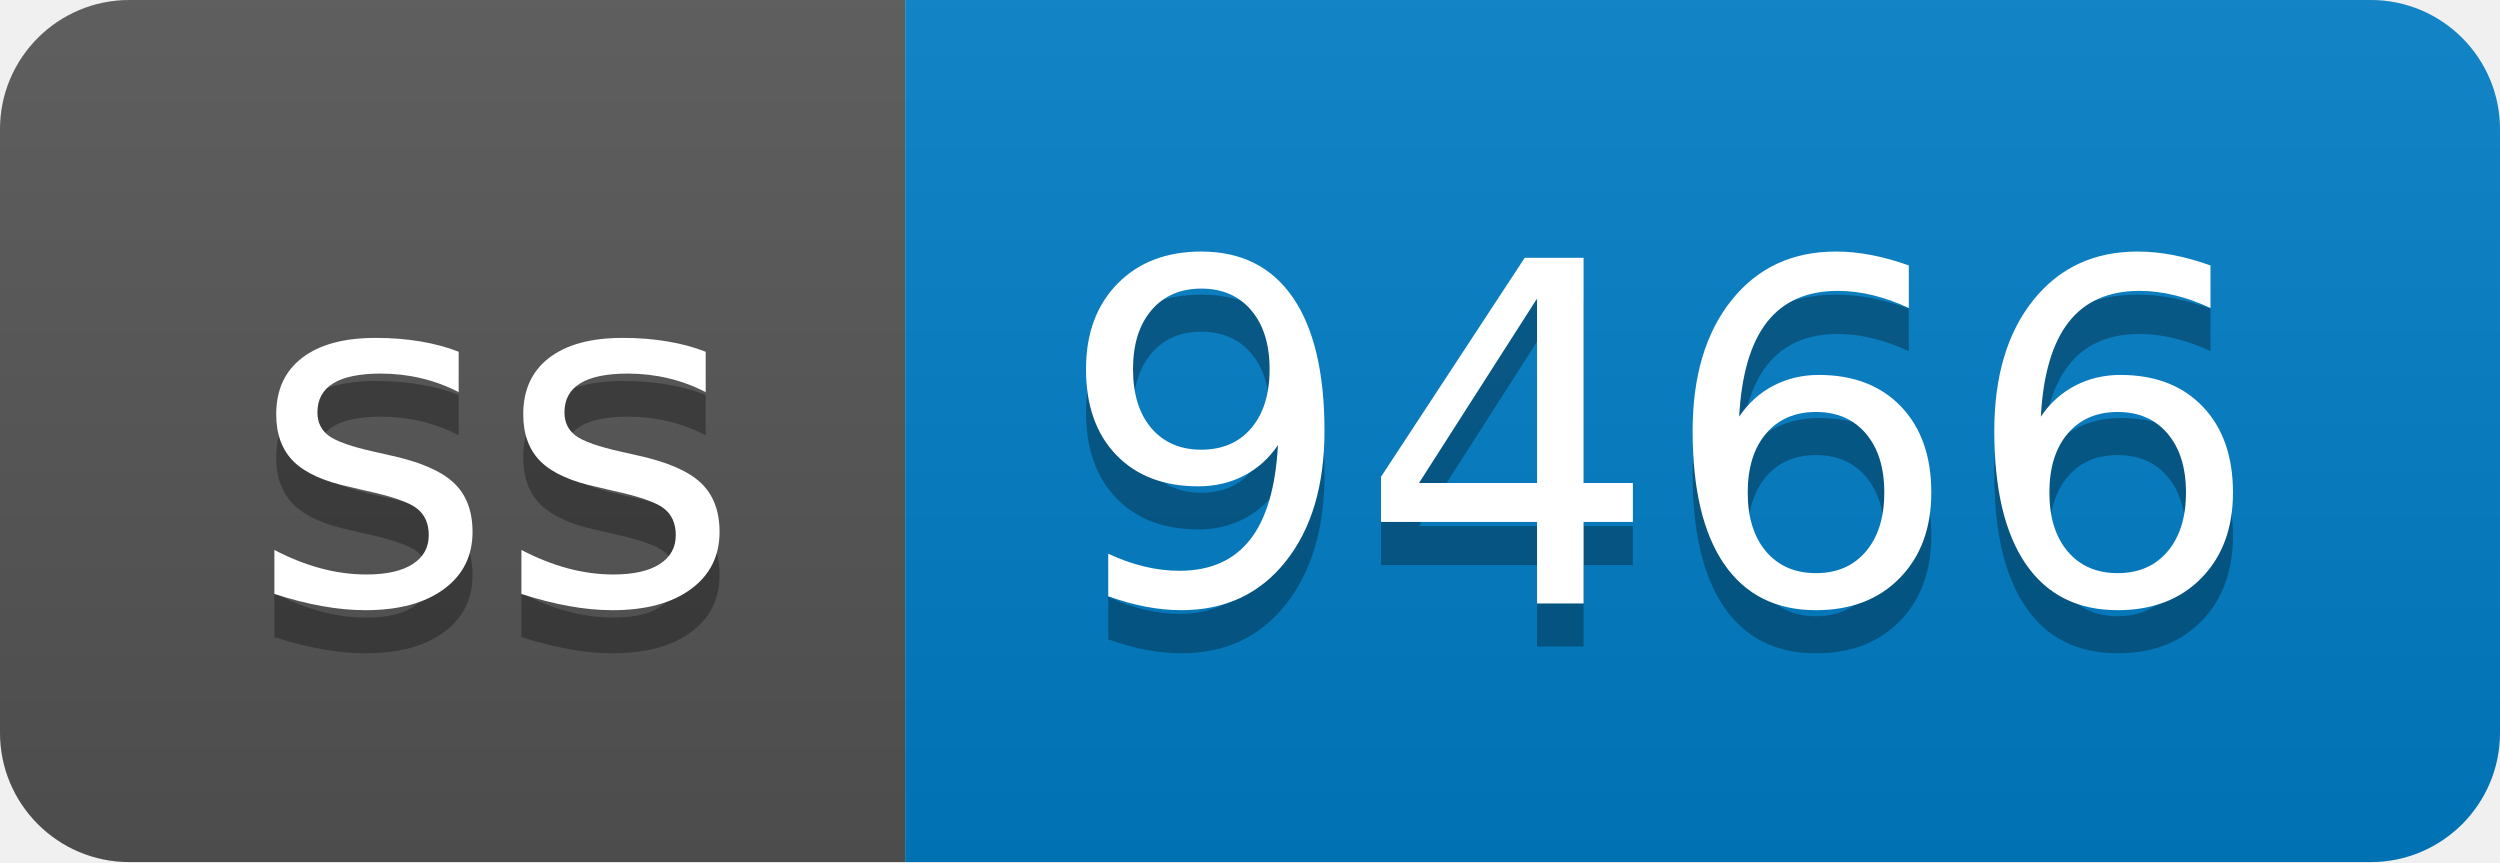
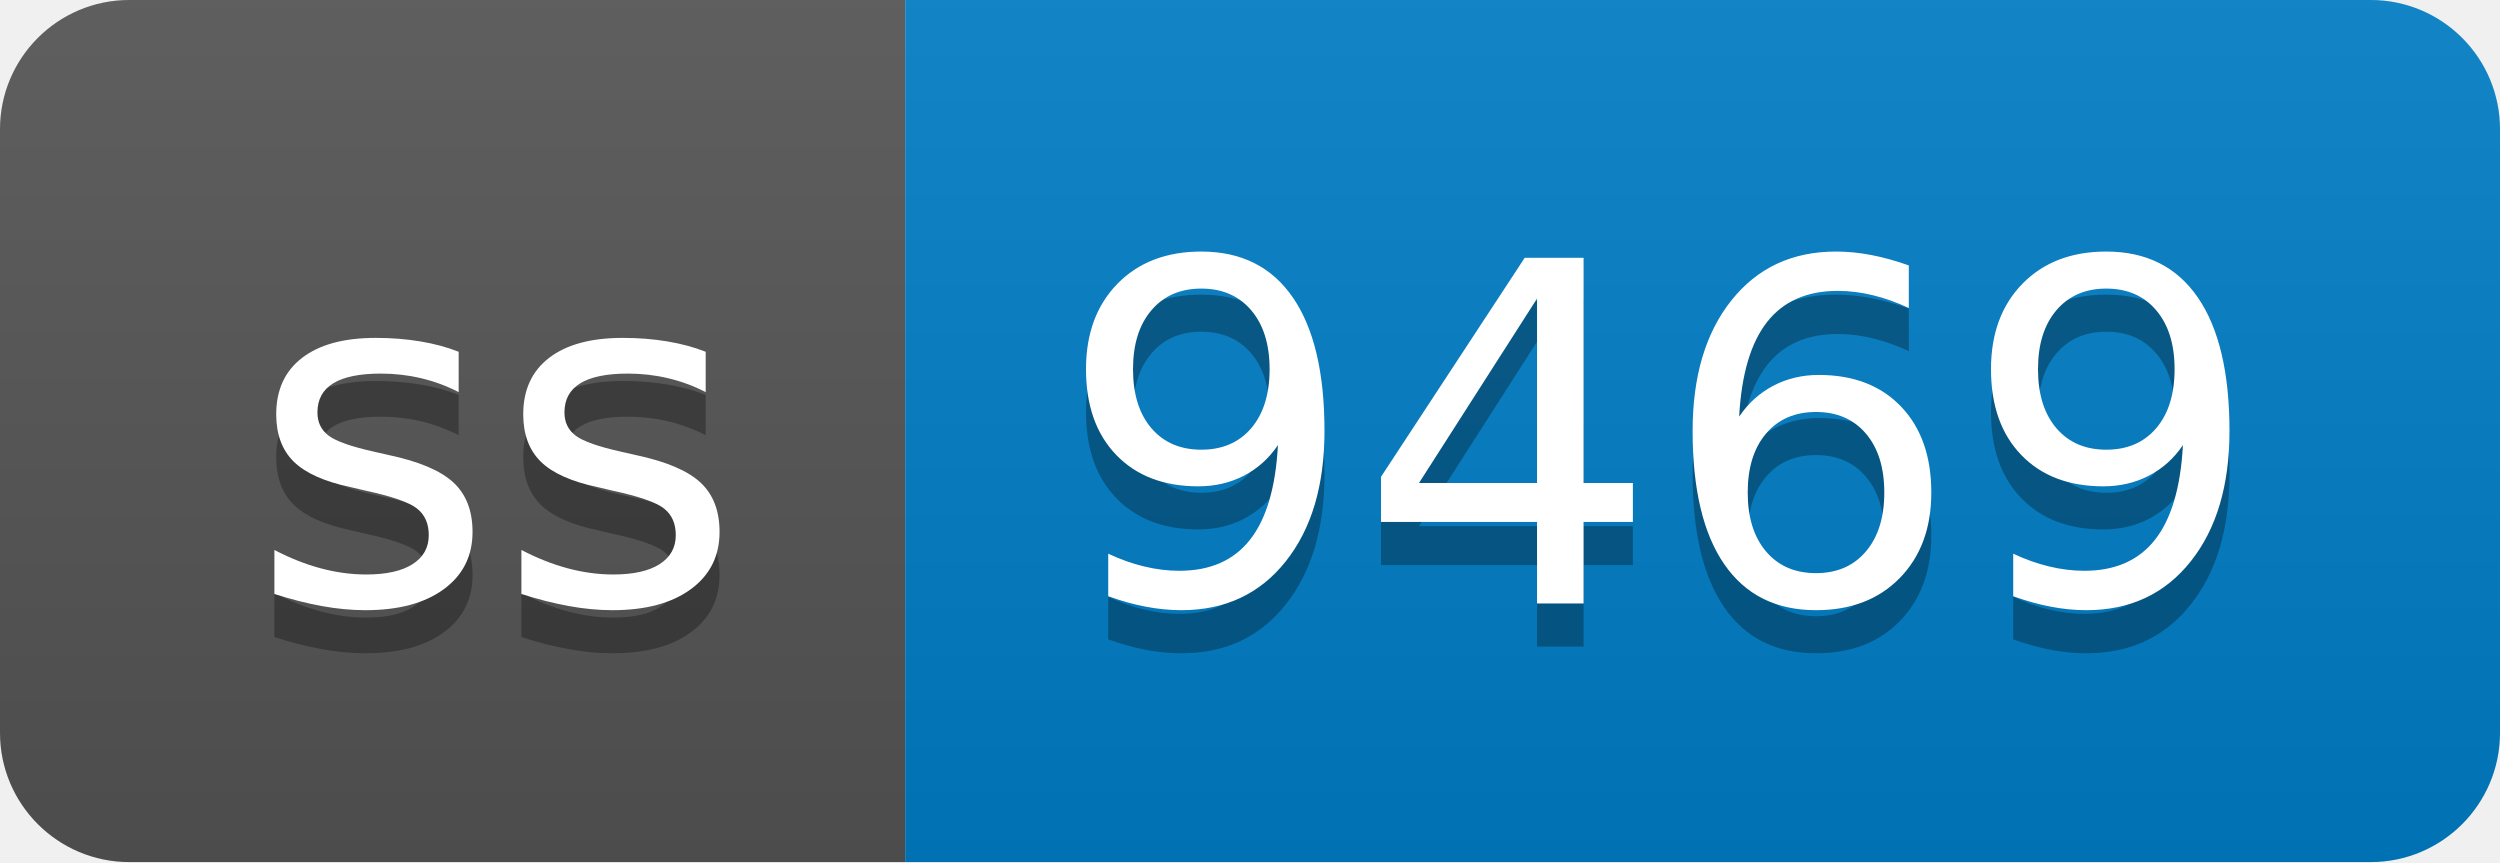
- <svg xmlns="http://www.w3.org/2000/svg" width="58" height="20" role="img" aria-label="ss: 9466">
+ <svg xmlns="http://www.w3.org/2000/svg" width="58" height="20" role="img" aria-label="ss: 9469">
  <linearGradient id="s" x2="0" y2="100%">
    <stop offset="0" stop-color="#bbb" stop-opacity=".1" />
    <stop offset="1" stop-opacity=".1" />
  </linearGradient>
  <clipPath id="r">
    <rect width="58" height="20" rx="3" fill="#fff" />
  </clipPath>
  <g clip-path="url(#r)">
    <rect width="21" height="20" fill="#555" />
    <rect x="21" width="37" height="20" fill="#007ec6" />
    <rect width="58" height="20" fill="url(#s)" />
  </g>
  <g fill="#fff" text-anchor="middle" font-family="Verdana,Geneva,DejaVu Sans,sans-serif" text-rendering="geometricPrecision" font-size="110">
    <text aria-hidden="true" x="115" y="150" fill="#010101" fill-opacity=".3" transform="scale(.1)" textLength="110">ss</text>
    <text x="115" y="140" transform="scale(.1)" fill="#fff" textLength="110">ss</text>
-     <text aria-hidden="true" x="385" y="150" fill="#010101" fill-opacity=".3" transform="scale(.1)" textLength="270">9466</text>
-     <text x="385" y="140" transform="scale(.1)" fill="#fff" textLength="270">9466</text>
+     <text aria-hidden="true" x="385" y="150" fill="#010101" fill-opacity=".3" transform="scale(.1)" textLength="270">9469</text>
+     <text x="385" y="140" transform="scale(.1)" fill="#fff" textLength="270">9469</text>
  </g>
</svg>
